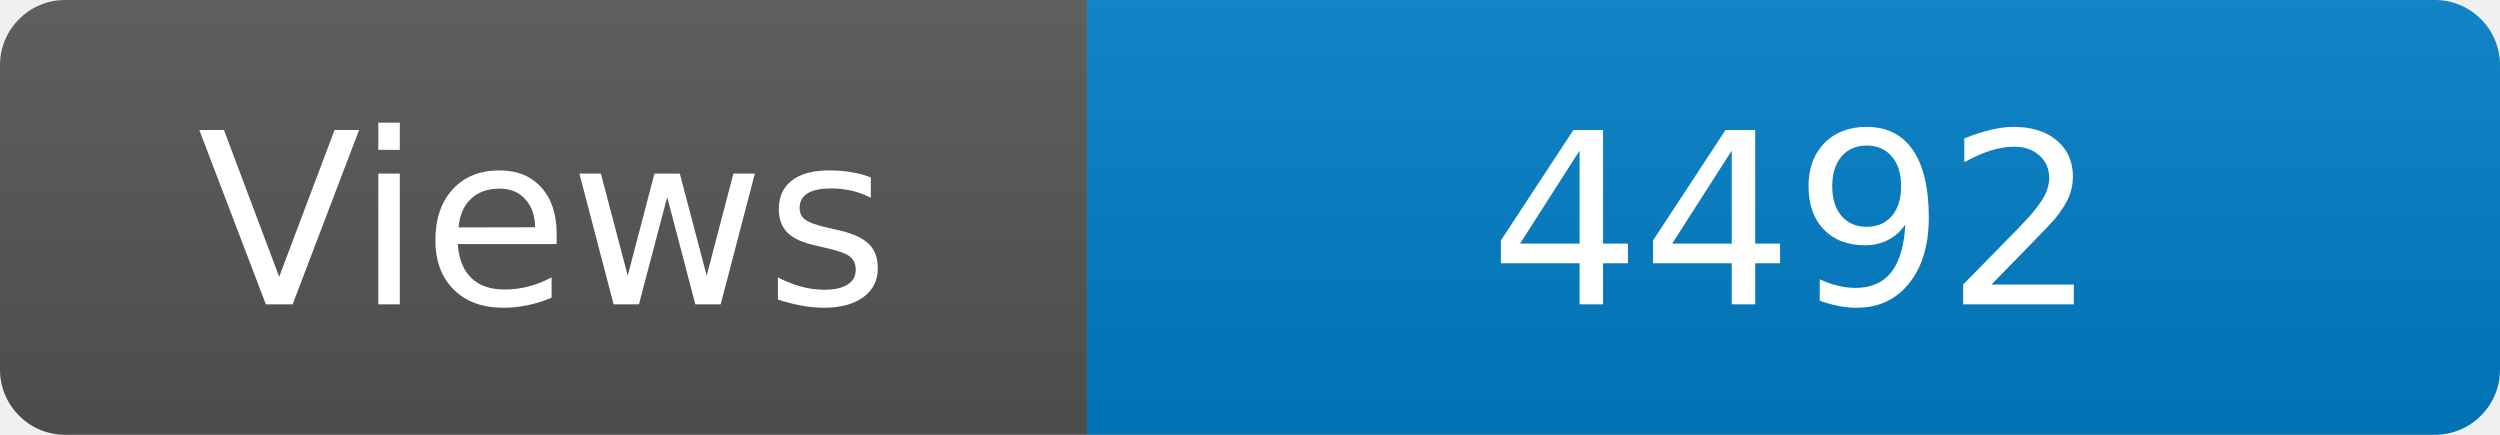
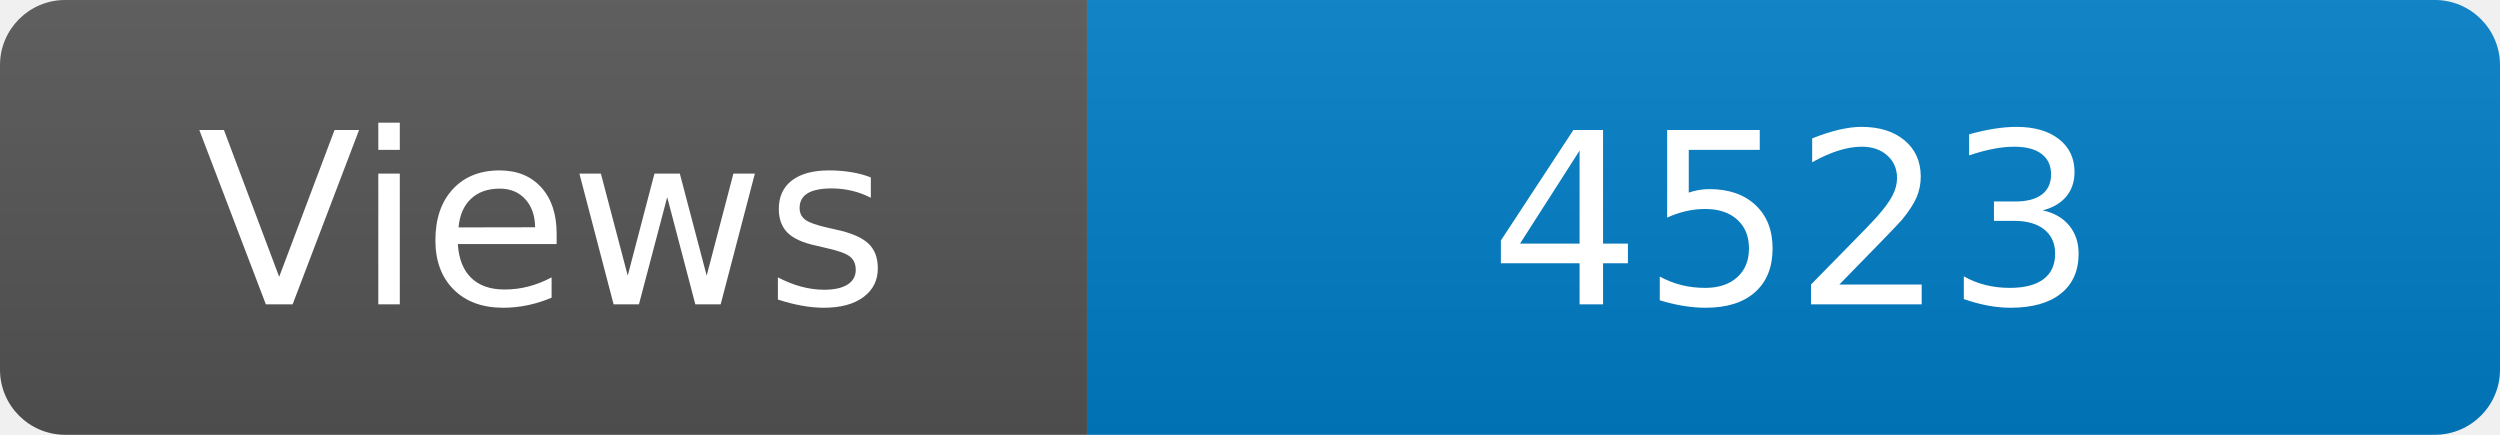
<svg xmlns="http://www.w3.org/2000/svg" width="115" height="20" role="img" aria-label="Maintained?: yes">
  <linearGradient id="s" x2="0" y2="100%">
    <stop offset="0" stop-color="#bbb" stop-opacity=".1" />
    <stop offset="1" stop-opacity=".1" />
  </linearGradient>
  <clipPath id="r">
    <rect width="115" height="20" rx="3" fill="#fff" />
  </clipPath>
  <g clip-path="url(#r)">
    <rect width="50" height="20" fill="#555" />
    <rect x="50" width="160" height="20" fill="#007ec6" />
    <rect width="115" height="20" fill="url(#s)" />
  </g>
  <g fill="#fff" text-anchor="middle" font-family="Verdana,Geneva,DejaVu Sans,sans-serif" font-size="110">
    <text x="250" y="140" transform="scale(.1)" fill="#fff">Views</text>
-     <text x="825" y="140" transform="scale(.1)" fill="#fff">4492</text>
+     <text x="825" y="140" transform="scale(.1)" fill="#fff">4523</text>
  </g>
</svg>
